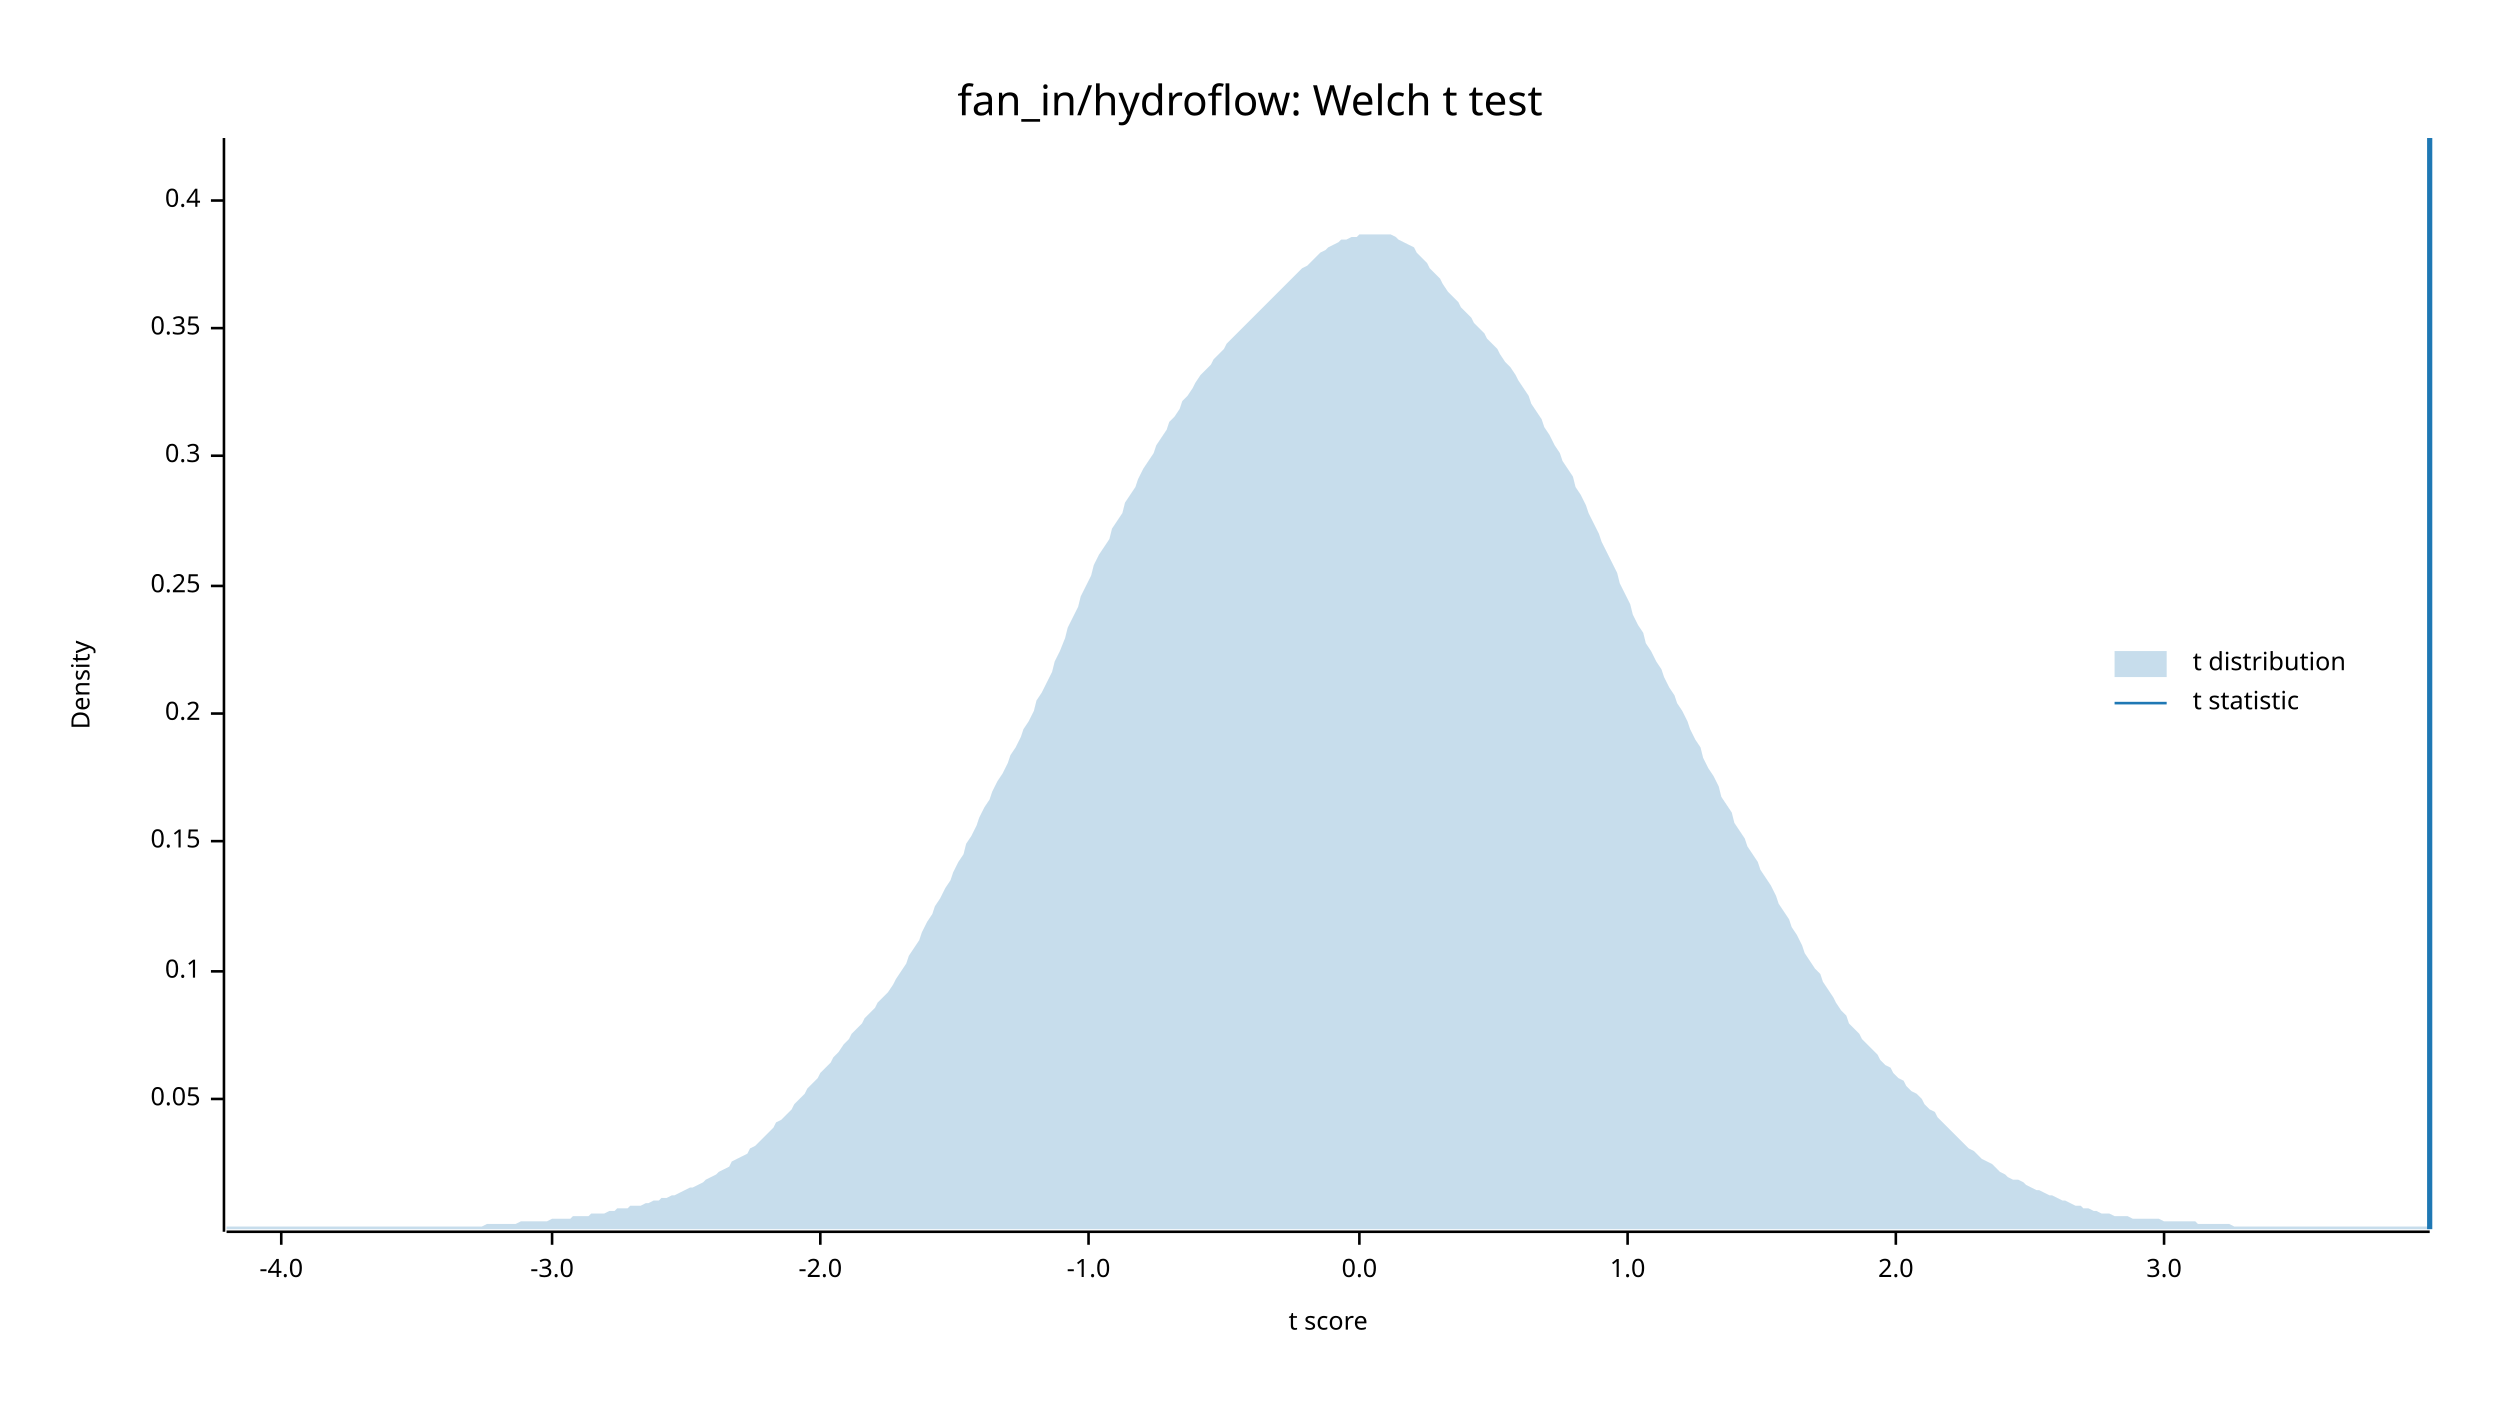
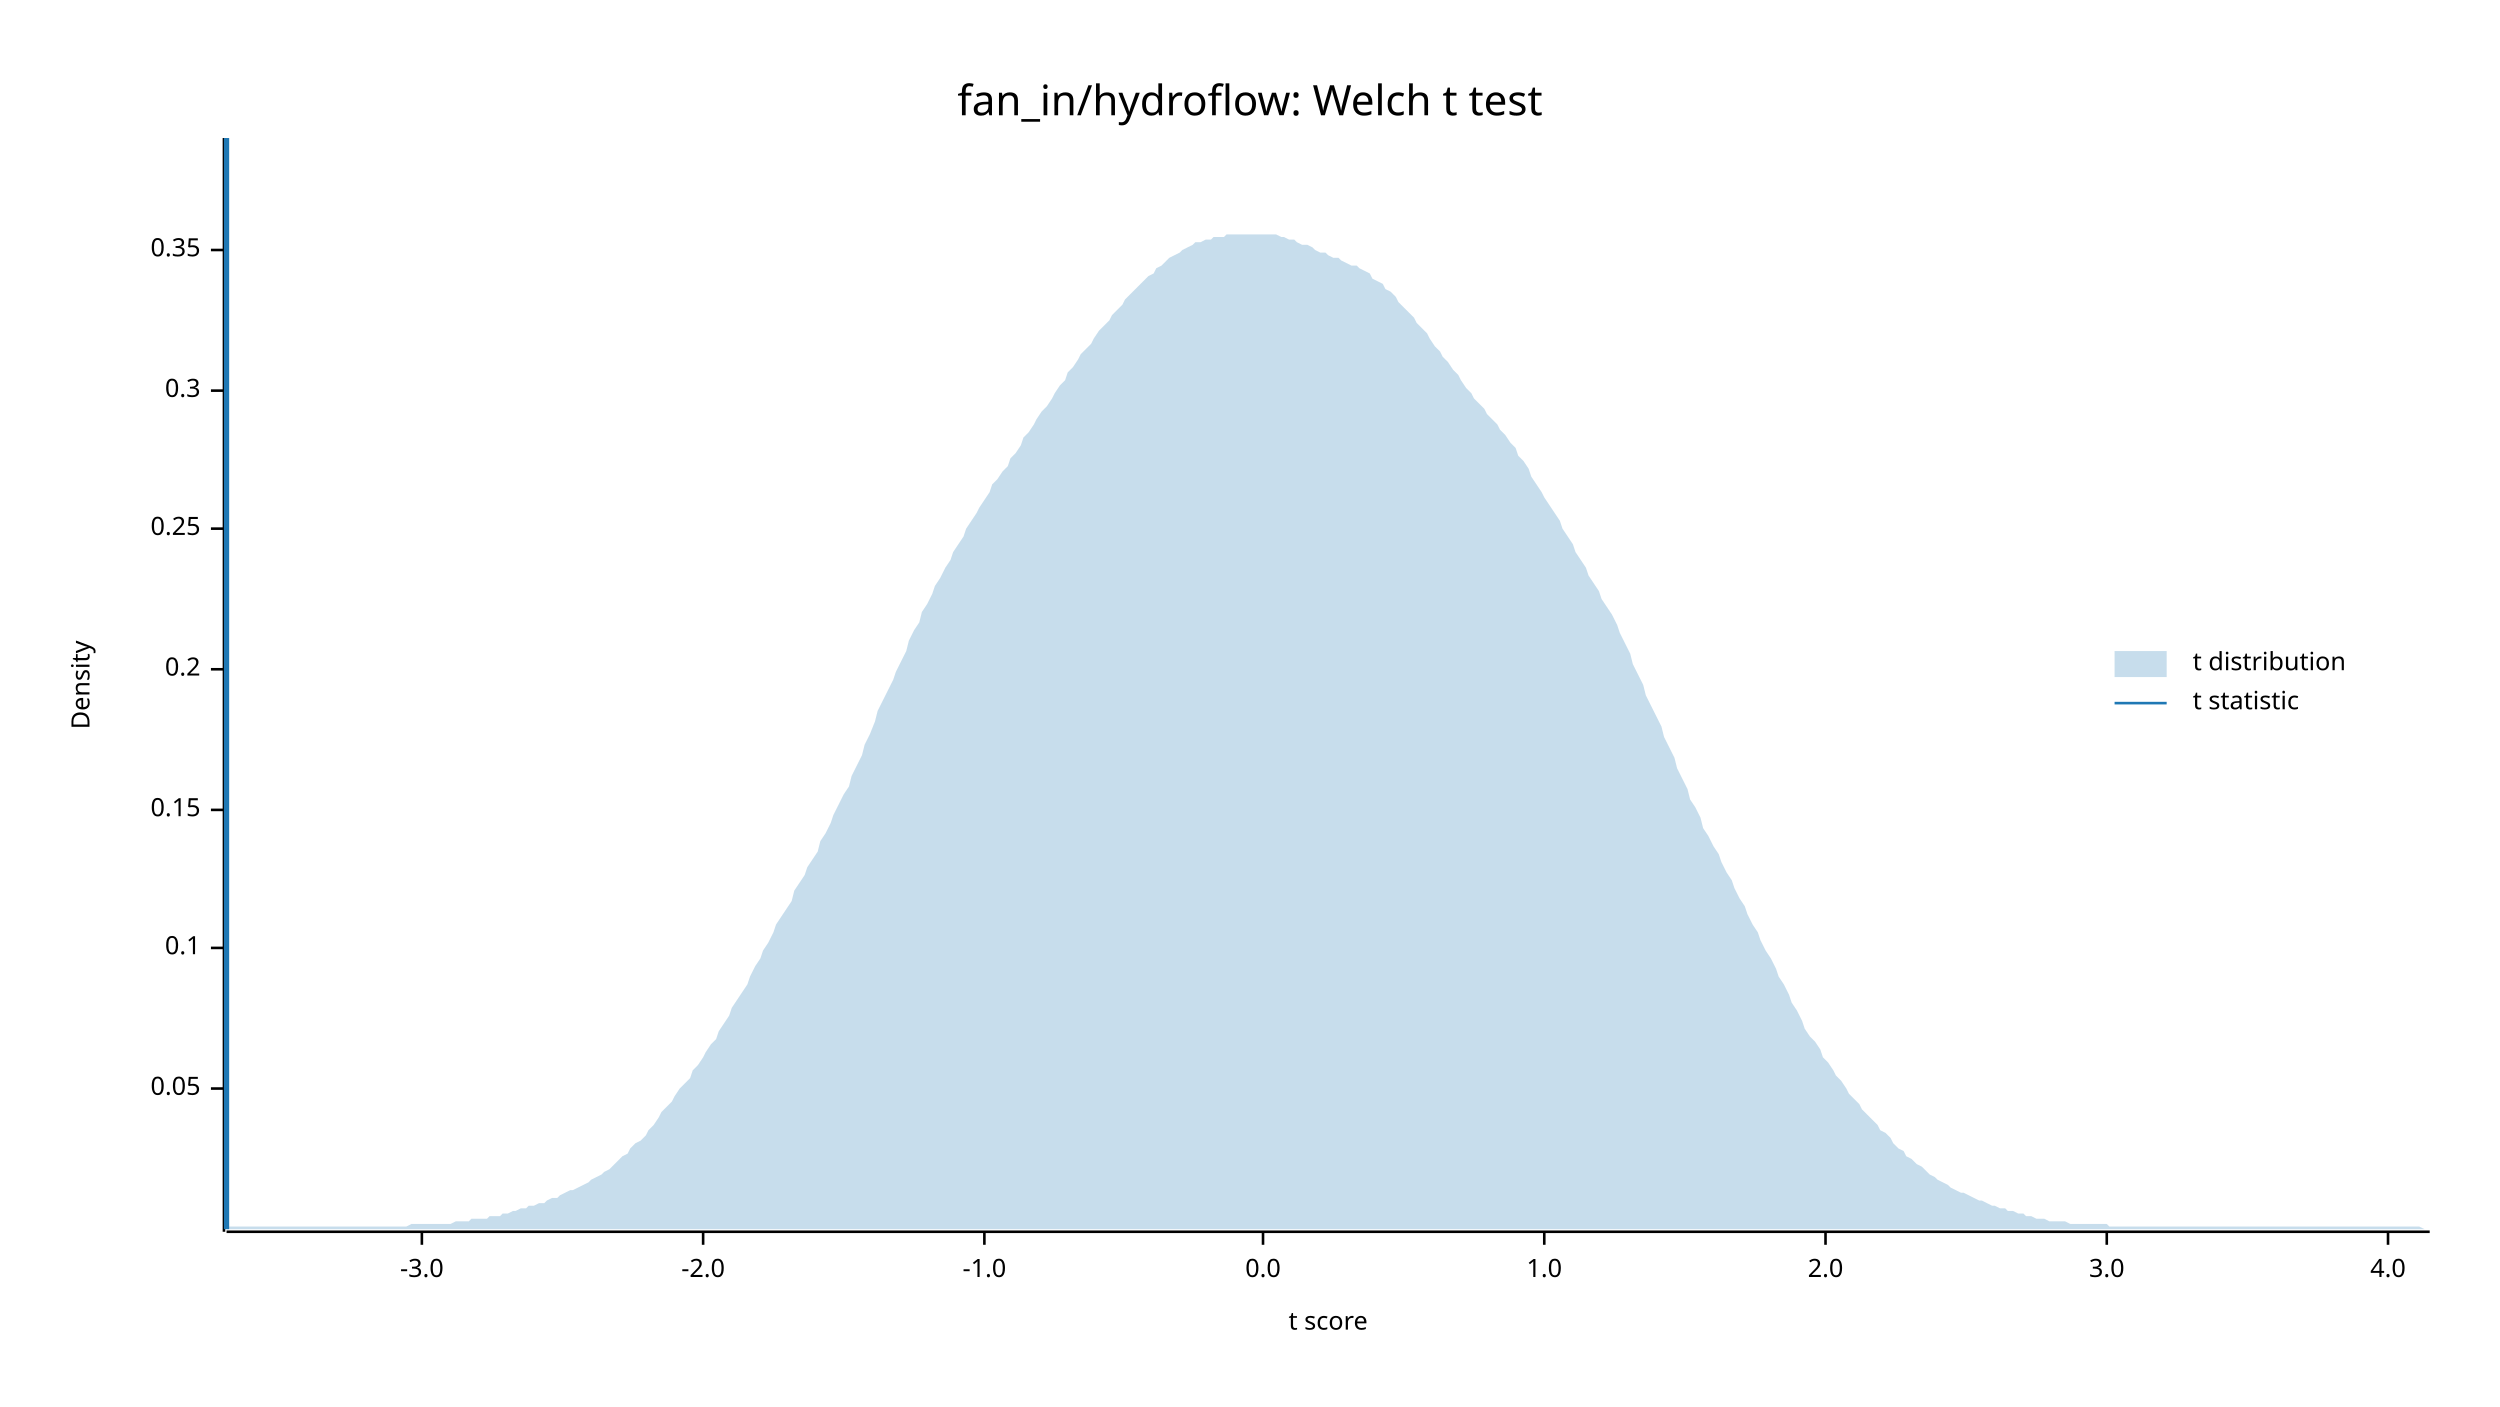
<svg xmlns="http://www.w3.org/2000/svg" width="960" height="540" viewBox="0 0 960 540">
  <text x="480" y="32" dy="0.76em" text-anchor="middle" font-family="sans-serif" font-size="16.129" opacity="1" fill="#000000">
fan_in/hydroflow: Welch t test
</text>
  <text x="27" y="263" dy="0.76em" text-anchor="middle" font-family="sans-serif" font-size="9.677" opacity="1" fill="#000000" transform="rotate(270, 27, 263)">
Density
</text>
  <text x="510" y="513" dy="-0.5ex" text-anchor="middle" font-family="sans-serif" font-size="9.677" opacity="1" fill="#000000">
t score
</text>
  <polyline fill="none" opacity="1" stroke="#000000" stroke-width="1" points="86,53 86,473 " />
-   <text x="77" y="422" dy="0.5ex" text-anchor="end" font-family="sans-serif" font-size="9.677" opacity="1" fill="#000000">
+   <text x="77" y="418" dy="0.5ex" text-anchor="end" font-family="sans-serif" font-size="9.677" opacity="1" fill="#000000">
0.05
</text>
-   <polyline fill="none" opacity="1" stroke="#000000" stroke-width="1" points="81,422 86,422 " />
-   <text x="77" y="373" dy="0.5ex" text-anchor="end" font-family="sans-serif" font-size="9.677" opacity="1" fill="#000000">
+   <polyline fill="none" opacity="1" stroke="#000000" stroke-width="1" points="81,418 86,418 " />
+   <text x="77" y="364" dy="0.5ex" text-anchor="end" font-family="sans-serif" font-size="9.677" opacity="1" fill="#000000">
0.1
</text>
-   <polyline fill="none" opacity="1" stroke="#000000" stroke-width="1" points="81,373 86,373 " />
-   <text x="77" y="323" dy="0.5ex" text-anchor="end" font-family="sans-serif" font-size="9.677" opacity="1" fill="#000000">
+   <polyline fill="none" opacity="1" stroke="#000000" stroke-width="1" points="81,364 86,364 " />
+   <text x="77" y="311" dy="0.5ex" text-anchor="end" font-family="sans-serif" font-size="9.677" opacity="1" fill="#000000">
0.15
</text>
-   <polyline fill="none" opacity="1" stroke="#000000" stroke-width="1" points="81,323 86,323 " />
-   <text x="77" y="274" dy="0.5ex" text-anchor="end" font-family="sans-serif" font-size="9.677" opacity="1" fill="#000000">
+   <polyline fill="none" opacity="1" stroke="#000000" stroke-width="1" points="81,311 86,311 " />
+   <text x="77" y="257" dy="0.5ex" text-anchor="end" font-family="sans-serif" font-size="9.677" opacity="1" fill="#000000">
0.2
</text>
-   <polyline fill="none" opacity="1" stroke="#000000" stroke-width="1" points="81,274 86,274 " />
-   <text x="77" y="225" dy="0.5ex" text-anchor="end" font-family="sans-serif" font-size="9.677" opacity="1" fill="#000000">
+   <polyline fill="none" opacity="1" stroke="#000000" stroke-width="1" points="81,257 86,257 " />
+   <text x="77" y="203" dy="0.5ex" text-anchor="end" font-family="sans-serif" font-size="9.677" opacity="1" fill="#000000">
0.25
</text>
-   <polyline fill="none" opacity="1" stroke="#000000" stroke-width="1" points="81,225 86,225 " />
-   <text x="77" y="175" dy="0.5ex" text-anchor="end" font-family="sans-serif" font-size="9.677" opacity="1" fill="#000000">
+   <polyline fill="none" opacity="1" stroke="#000000" stroke-width="1" points="81,203 86,203 " />
+   <text x="77" y="150" dy="0.5ex" text-anchor="end" font-family="sans-serif" font-size="9.677" opacity="1" fill="#000000">
0.3
</text>
-   <polyline fill="none" opacity="1" stroke="#000000" stroke-width="1" points="81,175 86,175 " />
-   <text x="77" y="126" dy="0.5ex" text-anchor="end" font-family="sans-serif" font-size="9.677" opacity="1" fill="#000000">
+   <polyline fill="none" opacity="1" stroke="#000000" stroke-width="1" points="81,150 86,150 " />
+   <text x="77" y="96" dy="0.5ex" text-anchor="end" font-family="sans-serif" font-size="9.677" opacity="1" fill="#000000">
0.35
</text>
-   <polyline fill="none" opacity="1" stroke="#000000" stroke-width="1" points="81,126 86,126 " />
-   <text x="77" y="77" dy="0.5ex" text-anchor="end" font-family="sans-serif" font-size="9.677" opacity="1" fill="#000000">
- 0.4
- </text>
-   <polyline fill="none" opacity="1" stroke="#000000" stroke-width="1" points="81,77 86,77 " />
+   <polyline fill="none" opacity="1" stroke="#000000" stroke-width="1" points="81,96 86,96 " />
  <polyline fill="none" opacity="1" stroke="#000000" stroke-width="1" points="87,473 933,473 " />
-   <text x="108" y="483" dy="0.76em" text-anchor="middle" font-family="sans-serif" font-size="9.677" opacity="1" fill="#000000">
- -4.0
- </text>
-   <polyline fill="none" opacity="1" stroke="#000000" stroke-width="1" points="108,473 108,478 " />
-   <text x="212" y="483" dy="0.76em" text-anchor="middle" font-family="sans-serif" font-size="9.677" opacity="1" fill="#000000">
+   <text x="162" y="483" dy="0.76em" text-anchor="middle" font-family="sans-serif" font-size="9.677" opacity="1" fill="#000000">
-3.0
</text>
-   <polyline fill="none" opacity="1" stroke="#000000" stroke-width="1" points="212,473 212,478 " />
-   <text x="315" y="483" dy="0.76em" text-anchor="middle" font-family="sans-serif" font-size="9.677" opacity="1" fill="#000000">
+   <polyline fill="none" opacity="1" stroke="#000000" stroke-width="1" points="162,473 162,478 " />
+   <text x="270" y="483" dy="0.76em" text-anchor="middle" font-family="sans-serif" font-size="9.677" opacity="1" fill="#000000">
-2.0
</text>
-   <polyline fill="none" opacity="1" stroke="#000000" stroke-width="1" points="315,473 315,478 " />
-   <text x="418" y="483" dy="0.76em" text-anchor="middle" font-family="sans-serif" font-size="9.677" opacity="1" fill="#000000">
+   <polyline fill="none" opacity="1" stroke="#000000" stroke-width="1" points="270,473 270,478 " />
+   <text x="378" y="483" dy="0.76em" text-anchor="middle" font-family="sans-serif" font-size="9.677" opacity="1" fill="#000000">
-1.0
</text>
-   <polyline fill="none" opacity="1" stroke="#000000" stroke-width="1" points="418,473 418,478 " />
-   <text x="522" y="483" dy="0.76em" text-anchor="middle" font-family="sans-serif" font-size="9.677" opacity="1" fill="#000000">
+   <polyline fill="none" opacity="1" stroke="#000000" stroke-width="1" points="378,473 378,478 " />
+   <text x="485" y="483" dy="0.76em" text-anchor="middle" font-family="sans-serif" font-size="9.677" opacity="1" fill="#000000">
0.0
</text>
-   <polyline fill="none" opacity="1" stroke="#000000" stroke-width="1" points="522,473 522,478 " />
-   <text x="625" y="483" dy="0.76em" text-anchor="middle" font-family="sans-serif" font-size="9.677" opacity="1" fill="#000000">
+   <polyline fill="none" opacity="1" stroke="#000000" stroke-width="1" points="485,473 485,478 " />
+   <text x="593" y="483" dy="0.76em" text-anchor="middle" font-family="sans-serif" font-size="9.677" opacity="1" fill="#000000">
1.0
</text>
-   <polyline fill="none" opacity="1" stroke="#000000" stroke-width="1" points="625,473 625,478 " />
-   <text x="728" y="483" dy="0.76em" text-anchor="middle" font-family="sans-serif" font-size="9.677" opacity="1" fill="#000000">
+   <polyline fill="none" opacity="1" stroke="#000000" stroke-width="1" points="593,473 593,478 " />
+   <text x="701" y="483" dy="0.76em" text-anchor="middle" font-family="sans-serif" font-size="9.677" opacity="1" fill="#000000">
2.0
</text>
-   <polyline fill="none" opacity="1" stroke="#000000" stroke-width="1" points="728,473 728,478 " />
-   <text x="831" y="483" dy="0.76em" text-anchor="middle" font-family="sans-serif" font-size="9.677" opacity="1" fill="#000000">
+   <polyline fill="none" opacity="1" stroke="#000000" stroke-width="1" points="701,473 701,478 " />
+   <text x="809" y="483" dy="0.76em" text-anchor="middle" font-family="sans-serif" font-size="9.677" opacity="1" fill="#000000">
3.0
</text>
-   <polyline fill="none" opacity="1" stroke="#000000" stroke-width="1" points="831,473 831,478 " />
-   <polygon opacity="0.25" fill="#1F78B4" points="87,471 88,471 90,471 92,471 93,471 95,471 97,471 98,471 100,471 102,471 103,471 105,471 107,471 109,471 110,471 112,471 114,471 115,471 117,471 119,471 120,471 122,471 124,471 125,471 127,471 129,471 131,471 132,471 134,471 136,471 137,471 139,471 141,471 142,471 144,471 146,471 148,471 149,471 151,471 153,471 154,471 156,471 158,471 159,471 161,471 163,471 164,471 166,471 168,471 170,471 171,471 173,471 175,471 176,471 178,471 180,471 181,471 183,471 185,471 187,470 188,470 190,470 192,470 193,470 195,470 197,470 198,470 200,469 202,469 203,469 205,469 207,469 209,469 210,469 212,468 214,468 215,468 217,468 219,468 220,467 222,467 224,467 226,467 227,466 229,466 231,466 232,466 234,465 236,465 237,464 239,464 241,464 242,463 244,463 246,463 248,462 249,462 251,461 253,461 254,460 256,460 258,459 259,459 261,458 263,457 265,456 266,456 268,455 270,454 271,453 273,452 275,451 276,450 278,449 280,448 281,446 283,445 285,444 287,443 288,441 290,440 292,438 293,437 295,435 297,433 298,431 300,430 302,428 304,426 305,424 307,422 309,420 310,418 312,416 314,414 315,412 317,410 319,408 320,406 322,404 324,401 326,399 327,397 329,395 331,393 332,391 334,389 336,387 337,385 339,383 341,381 343,378 344,376 346,373 348,370 349,367 351,364 353,361 354,358 356,354 358,351 359,348 361,345 363,341 365,338 366,335 368,331 370,328 371,324 373,321 375,317 376,314 378,310 380,307 381,304 383,300 385,297 387,293 388,290 390,287 392,283 393,280 395,277 397,273 398,269 400,266 402,262 404,258 405,254 407,250 409,245 410,241 412,237 414,233 415,229 417,225 419,221 420,217 422,213 424,210 426,207 427,203 429,200 431,197 432,193 434,190 436,187 437,184 439,180 441,177 443,174 444,171 446,168 448,165 449,162 451,160 453,157 454,154 456,152 458,149 459,147 461,144 463,142 465,140 466,138 468,136 470,134 471,132 473,130 475,128 476,127 478,125 480,123 482,121 483,120 485,118 487,116 488,115 490,113 492,111 493,110 495,108 497,106 498,105 500,103 502,102 504,100 505,99 507,97 509,96 510,95 512,94 514,93 515,92 517,92 519,91 521,91 522,90 524,90 526,90 527,90 529,90 531,90 532,90 534,90 536,91 537,92 539,93 541,94 543,95 544,97 546,99 548,101 549,103 551,105 553,107 554,109 556,112 558,114 560,116 561,118 563,120 565,122 566,124 568,126 570,128 571,130 573,132 575,134 576,136 578,139 580,141 582,144 583,146 585,149 587,152 588,155 590,158 592,161 593,164 595,167 597,171 599,174 600,177 602,180 604,183 605,187 607,190 609,194 610,197 612,201 614,205 615,208 617,212 619,216 621,220 622,224 624,228 626,232 627,236 629,240 631,243 632,247 634,250 636,254 638,257 639,260 641,264 643,267 644,270 646,273 648,277 649,280 651,284 653,287 654,291 656,295 658,298 660,302 661,306 663,309 665,312 666,316 668,319 670,322 671,325 673,328 675,331 676,334 678,337 680,340 682,344 683,347 685,350 687,353 688,356 690,359 692,363 693,366 695,369 697,372 699,374 700,377 702,380 704,383 705,385 707,388 709,390 710,393 712,395 714,397 715,399 717,401 719,403 721,405 722,407 724,409 726,410 727,412 729,414 731,415 732,417 734,419 736,420 738,422 739,424 741,426 743,427 744,429 746,431 748,433 749,434 751,436 753,438 754,439 756,441 758,442 760,444 761,445 763,446 765,447 766,448 768,450 770,451 771,452 773,453 775,453 777,454 778,455 780,456 782,457 783,457 785,458 787,459 788,459 790,460 792,461 793,461 795,462 797,463 799,463 800,464 802,464 804,465 805,465 807,466 809,466 810,466 812,467 814,467 816,467 817,467 819,468 821,468 822,468 824,468 826,468 827,468 829,468 831,469 832,469 834,469 836,469 838,469 839,469 841,469 843,469 844,470 846,470 848,470 849,470 851,470 853,470 855,470 856,470 858,471 860,471 861,471 863,471 865,471 866,471 868,471 870,471 871,471 873,471 875,471 877,471 878,471 880,471 882,471 883,471 885,471 887,471 888,471 890,471 892,471 894,471 895,471 897,471 899,471 900,471 902,471 904,471 905,471 907,471 909,471 910,471 912,471 914,471 916,471 917,471 919,471 921,471 922,471 924,471 926,471 927,471 929,471 931,471 933,471 933,472 87,472 " />
-   <polyline fill="none" opacity="1" stroke="#1F78B4" stroke-width="2" points="933,472 933,53 " />
+   <polyline fill="none" opacity="1" stroke="#000000" stroke-width="1" points="809,473 809,478 " />
+   <text x="917" y="483" dy="0.76em" text-anchor="middle" font-family="sans-serif" font-size="9.677" opacity="1" fill="#000000">
+ 4.0
+ </text>
+   <polyline fill="none" opacity="1" stroke="#000000" stroke-width="1" points="917,473 917,478 " />
+   <polygon opacity="0.25" fill="#1F78B4" points="87,471 88,471 90,471 92,471 93,471 95,471 97,471 98,471 100,471 102,471 103,471 105,471 107,471 109,471 110,471 112,471 114,471 115,471 117,471 119,471 120,471 122,471 124,471 125,471 127,471 129,471 131,471 132,471 134,471 136,471 137,471 139,471 141,471 142,471 144,471 146,471 148,471 149,471 151,471 153,471 154,471 156,471 158,470 159,470 161,470 163,470 164,470 166,470 168,470 170,470 171,470 173,470 175,469 176,469 178,469 180,469 181,468 183,468 185,468 187,468 188,467 190,467 192,467 193,466 195,466 197,465 198,465 200,464 202,464 203,463 205,463 207,462 209,462 210,461 212,460 214,460 215,459 217,458 219,457 220,457 222,456 224,455 226,454 227,453 229,452 231,451 232,450 234,449 236,447 237,446 239,444 241,443 242,441 244,439 246,438 248,436 249,434 251,432 253,429 254,427 256,425 258,423 259,421 261,418 263,416 265,414 266,411 268,409 270,406 271,404 273,401 275,399 276,396 278,393 280,390 281,387 283,384 285,381 287,378 288,375 290,371 292,368 293,365 295,362 297,358 298,355 300,352 302,349 304,346 305,342 307,339 309,336 310,333 312,330 314,327 315,323 317,320 319,316 320,313 322,309 324,305 326,302 327,298 329,294 331,290 332,286 334,282 336,277 337,273 339,269 341,265 343,261 344,258 346,254 348,250 349,246 351,242 353,239 354,235 356,232 358,228 359,225 361,222 363,218 365,215 366,212 368,209 370,206 371,203 373,200 375,197 376,195 378,192 380,189 381,186 383,184 385,181 387,179 388,176 390,174 392,171 393,168 395,166 397,163 398,161 400,158 402,156 404,153 405,151 407,148 409,146 410,143 412,141 414,138 415,136 417,134 419,132 420,130 422,127 424,125 426,123 427,121 429,119 431,117 432,115 434,113 436,111 437,110 439,108 441,106 443,105 444,103 446,102 448,100 449,99 451,98 453,97 454,96 456,95 458,94 459,93 461,93 463,92 465,92 466,91 468,91 470,91 471,90 473,90 475,90 476,90 478,90 480,90 482,90 483,90 485,90 487,90 488,90 490,90 492,91 493,91 495,92 497,92 498,93 500,94 502,94 504,95 505,96 507,97 509,97 510,98 512,99 514,99 515,100 517,101 519,102 521,102 522,103 524,104 526,105 527,107 529,108 531,109 532,111 534,112 536,114 537,116 539,118 541,120 543,122 544,124 546,126 548,128 549,130 551,133 553,135 554,137 556,139 558,142 560,144 561,146 563,149 565,151 566,153 568,155 570,157 571,159 573,161 575,163 576,165 578,167 580,170 582,172 583,175 585,177 587,180 588,183 590,186 592,189 593,191 595,194 597,197 599,200 600,203 602,206 604,209 605,212 607,215 609,218 610,221 612,224 614,227 615,230 617,233 619,236 621,240 622,243 624,247 626,251 627,255 629,259 631,263 632,267 634,271 636,275 638,279 639,283 641,287 643,291 644,295 646,299 648,303 649,307 651,310 653,314 654,318 656,321 658,325 660,328 661,331 663,335 665,338 666,341 668,345 670,348 671,351 673,355 675,358 676,361 678,365 680,368 682,372 683,375 685,378 687,382 688,385 690,388 692,392 693,395 695,398 697,400 699,403 700,406 702,408 704,411 705,413 707,415 709,418 710,420 712,422 714,424 715,426 717,428 719,430 721,432 722,434 724,435 726,437 727,439 729,441 731,442 732,444 734,445 736,447 738,448 739,449 741,451 743,452 744,453 746,454 748,455 749,456 751,457 753,458 754,458 756,459 758,460 760,461 761,461 763,462 765,463 766,463 768,464 770,464 771,465 773,465 775,466 777,466 778,467 780,467 782,468 783,468 785,468 787,469 788,469 790,469 792,469 793,469 795,470 797,470 799,470 800,470 802,470 804,470 805,470 807,470 809,470 810,471 812,471 814,471 816,471 817,471 819,471 821,471 822,471 824,471 826,471 827,471 829,471 831,471 832,471 834,471 836,471 838,471 839,471 841,471 843,471 844,471 846,471 848,471 849,471 851,471 853,471 855,471 856,471 858,471 860,471 861,471 863,471 865,471 866,471 868,471 870,471 871,471 873,471 875,471 877,471 878,471 880,471 882,471 883,471 885,471 887,471 888,471 890,471 892,471 894,471 895,471 897,471 899,471 900,471 902,471 904,471 905,471 907,471 909,471 910,471 912,471 914,471 916,471 917,471 919,471 921,471 922,471 924,471 926,471 927,471 929,471 931,472 933,472 933,472 87,472 " />
+   <polyline fill="none" opacity="1" stroke="#1F78B4" stroke-width="2" points="87,472 87,53 " />
  <text x="842" y="250" dy="0.76em" text-anchor="start" font-family="sans-serif" font-size="9.677" opacity="1" fill="#000000">
t distribution
</text>
  <text x="842" y="265" dy="0.76em" text-anchor="start" font-family="sans-serif" font-size="9.677" opacity="1" fill="#000000">
t statistic
</text>
  <rect x="812" y="250" width="20" height="10" opacity="0.25" fill="#1F78B4" stroke="none" />
  <polyline fill="none" opacity="1" stroke="#1F78B4" stroke-width="1" points="812,270 832,270 " />
</svg>
